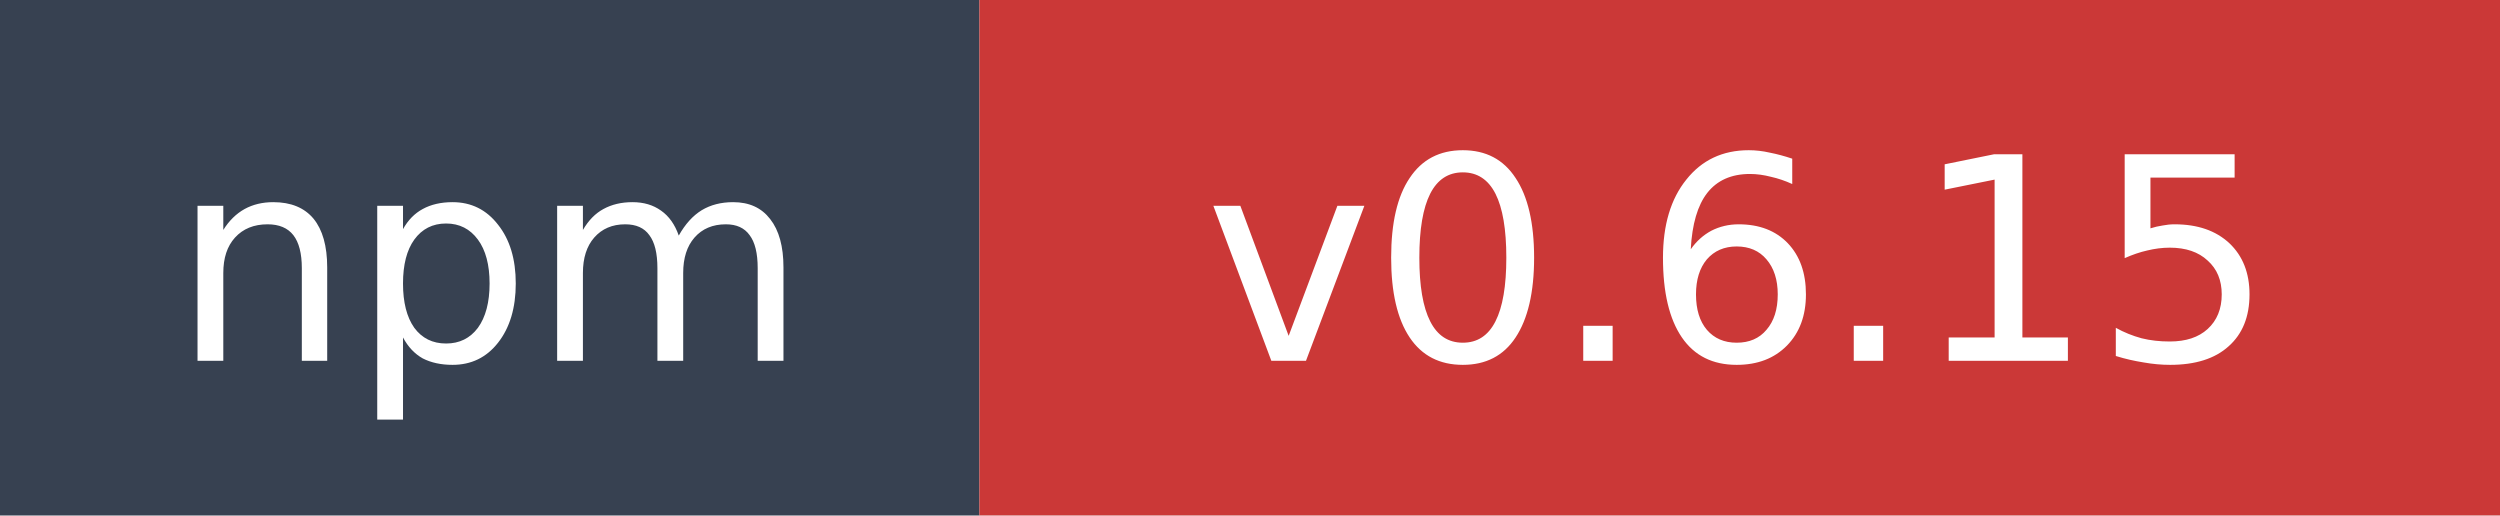
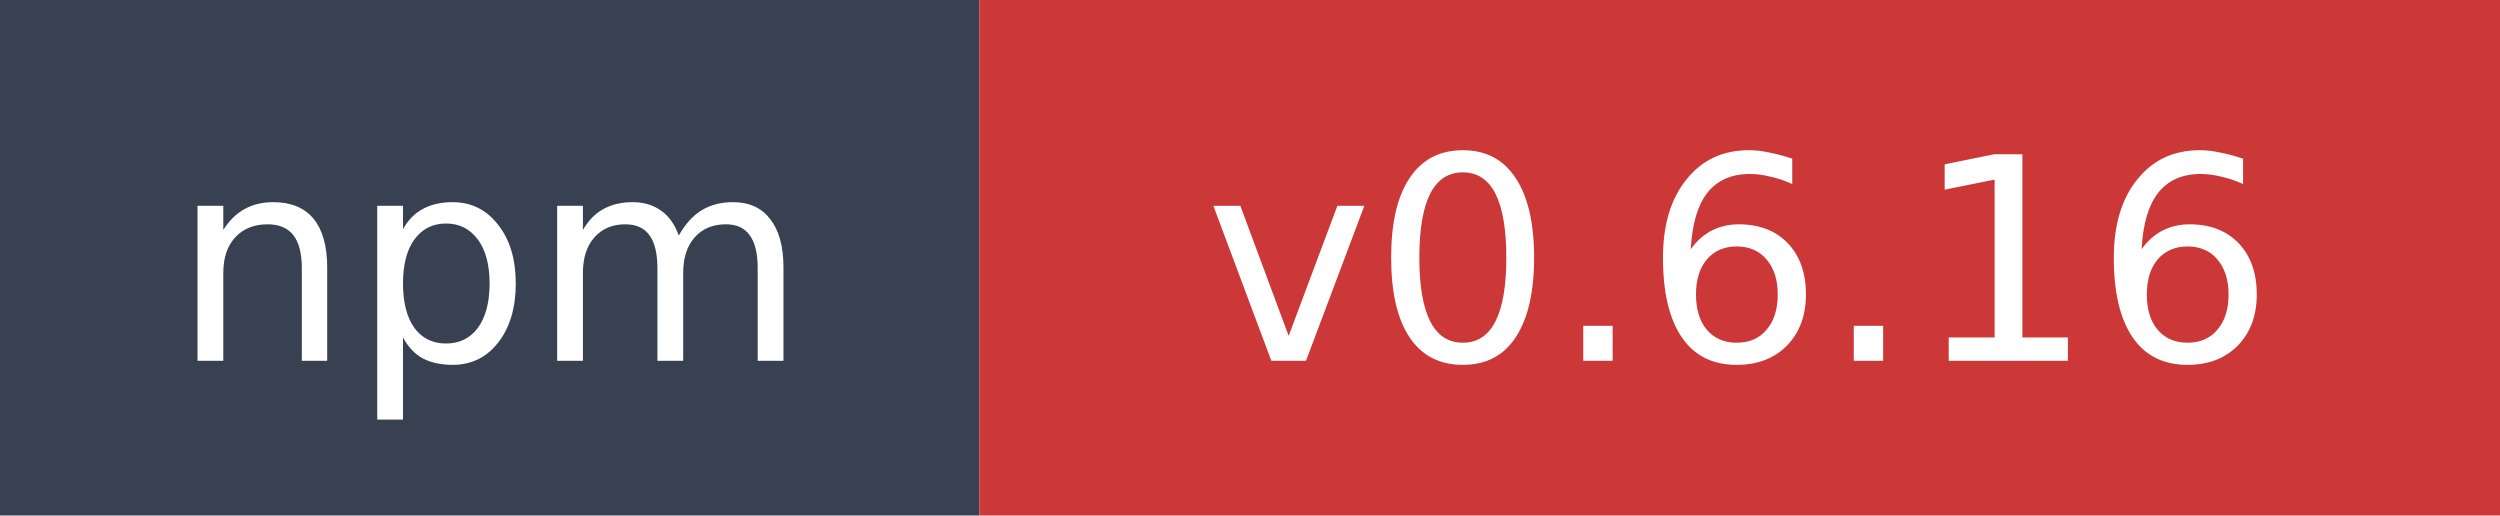
- <svg xmlns="http://www.w3.org/2000/svg" width="97" height="20" role="img" aria-label="npm: v0.6.15">
+ <svg xmlns="http://www.w3.org/2000/svg" width="97" height="20" role="img" aria-label="npm: v0.6.16">
  <rect width="38" height="20" fill="#374151" />
  <rect x="38" width="59" height="20" fill="#cb3837" />
  <text x="19" y="14" fill="#ffffff" font-family="Verdana,Geneva,DejaVu Sans,sans-serif" font-size="11" text-anchor="middle">npm</text>
-   <text x="67.5" y="14" fill="#ffffff" font-family="Verdana,Geneva,DejaVu Sans,sans-serif" font-size="11" text-anchor="middle">v0.6.15</text>
+   <text x="67.5" y="14" fill="#ffffff" font-family="Verdana,Geneva,DejaVu Sans,sans-serif" font-size="11" text-anchor="middle">v0.6.16</text>
</svg>
